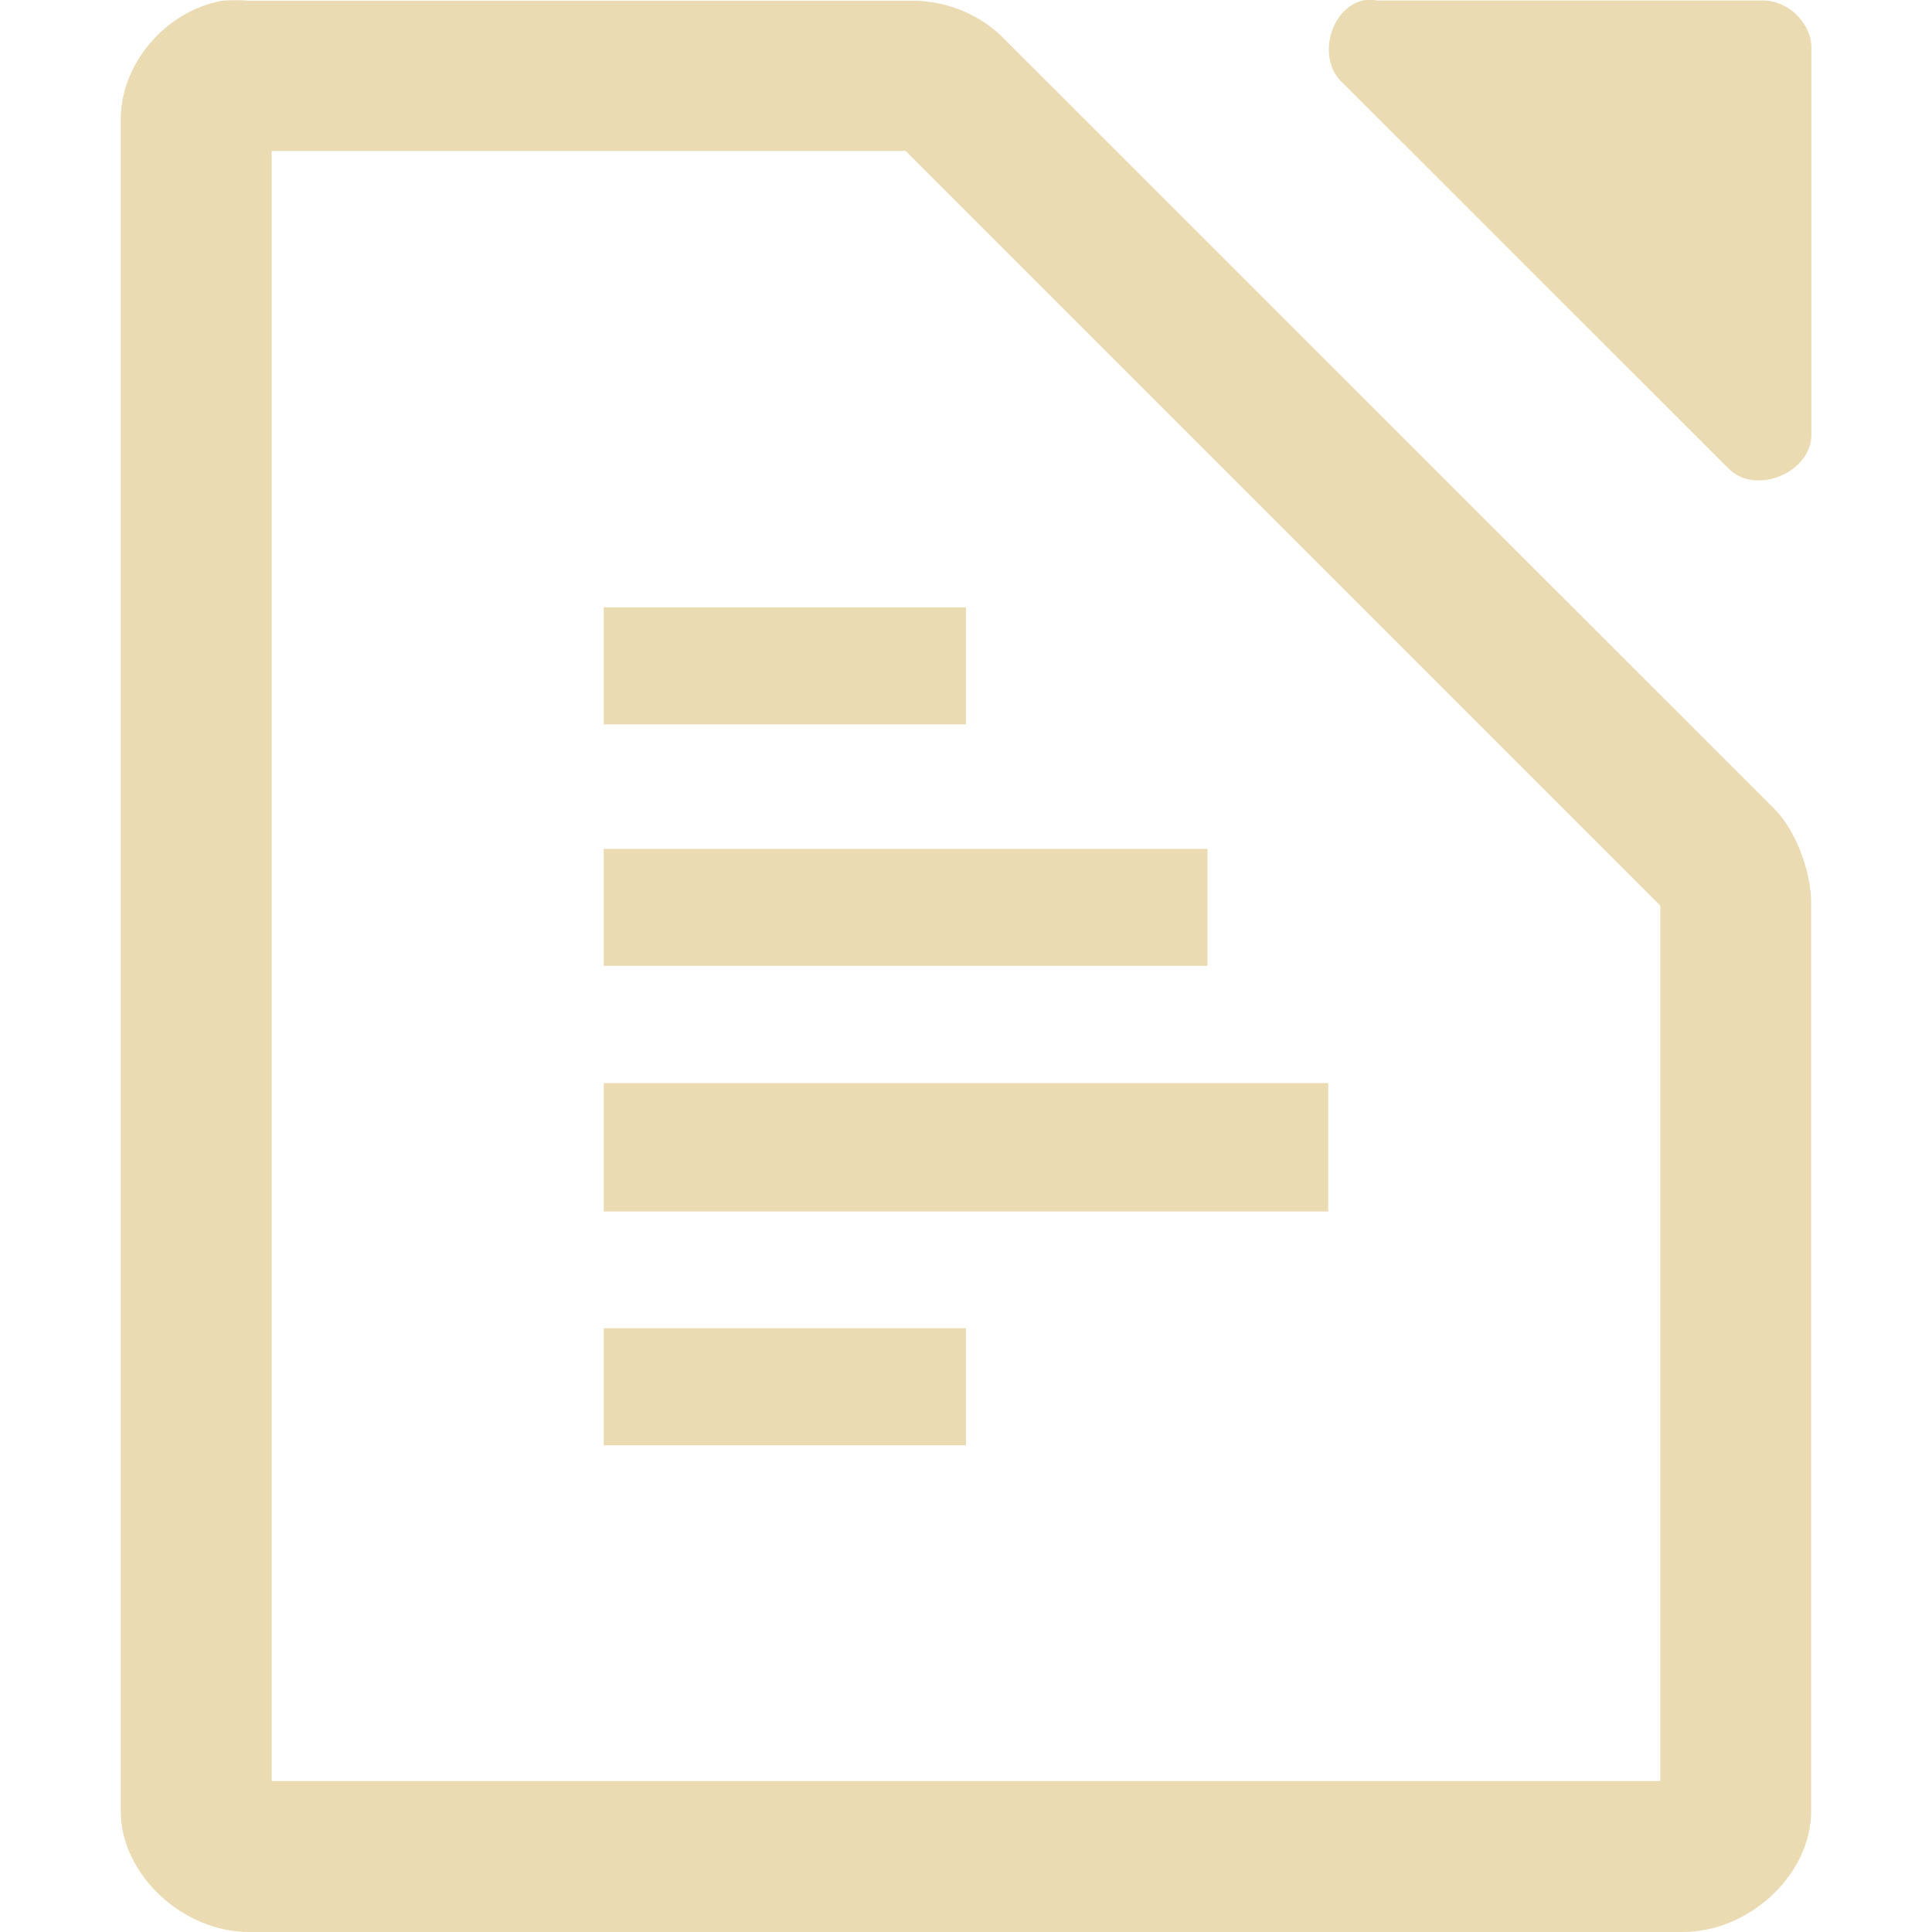
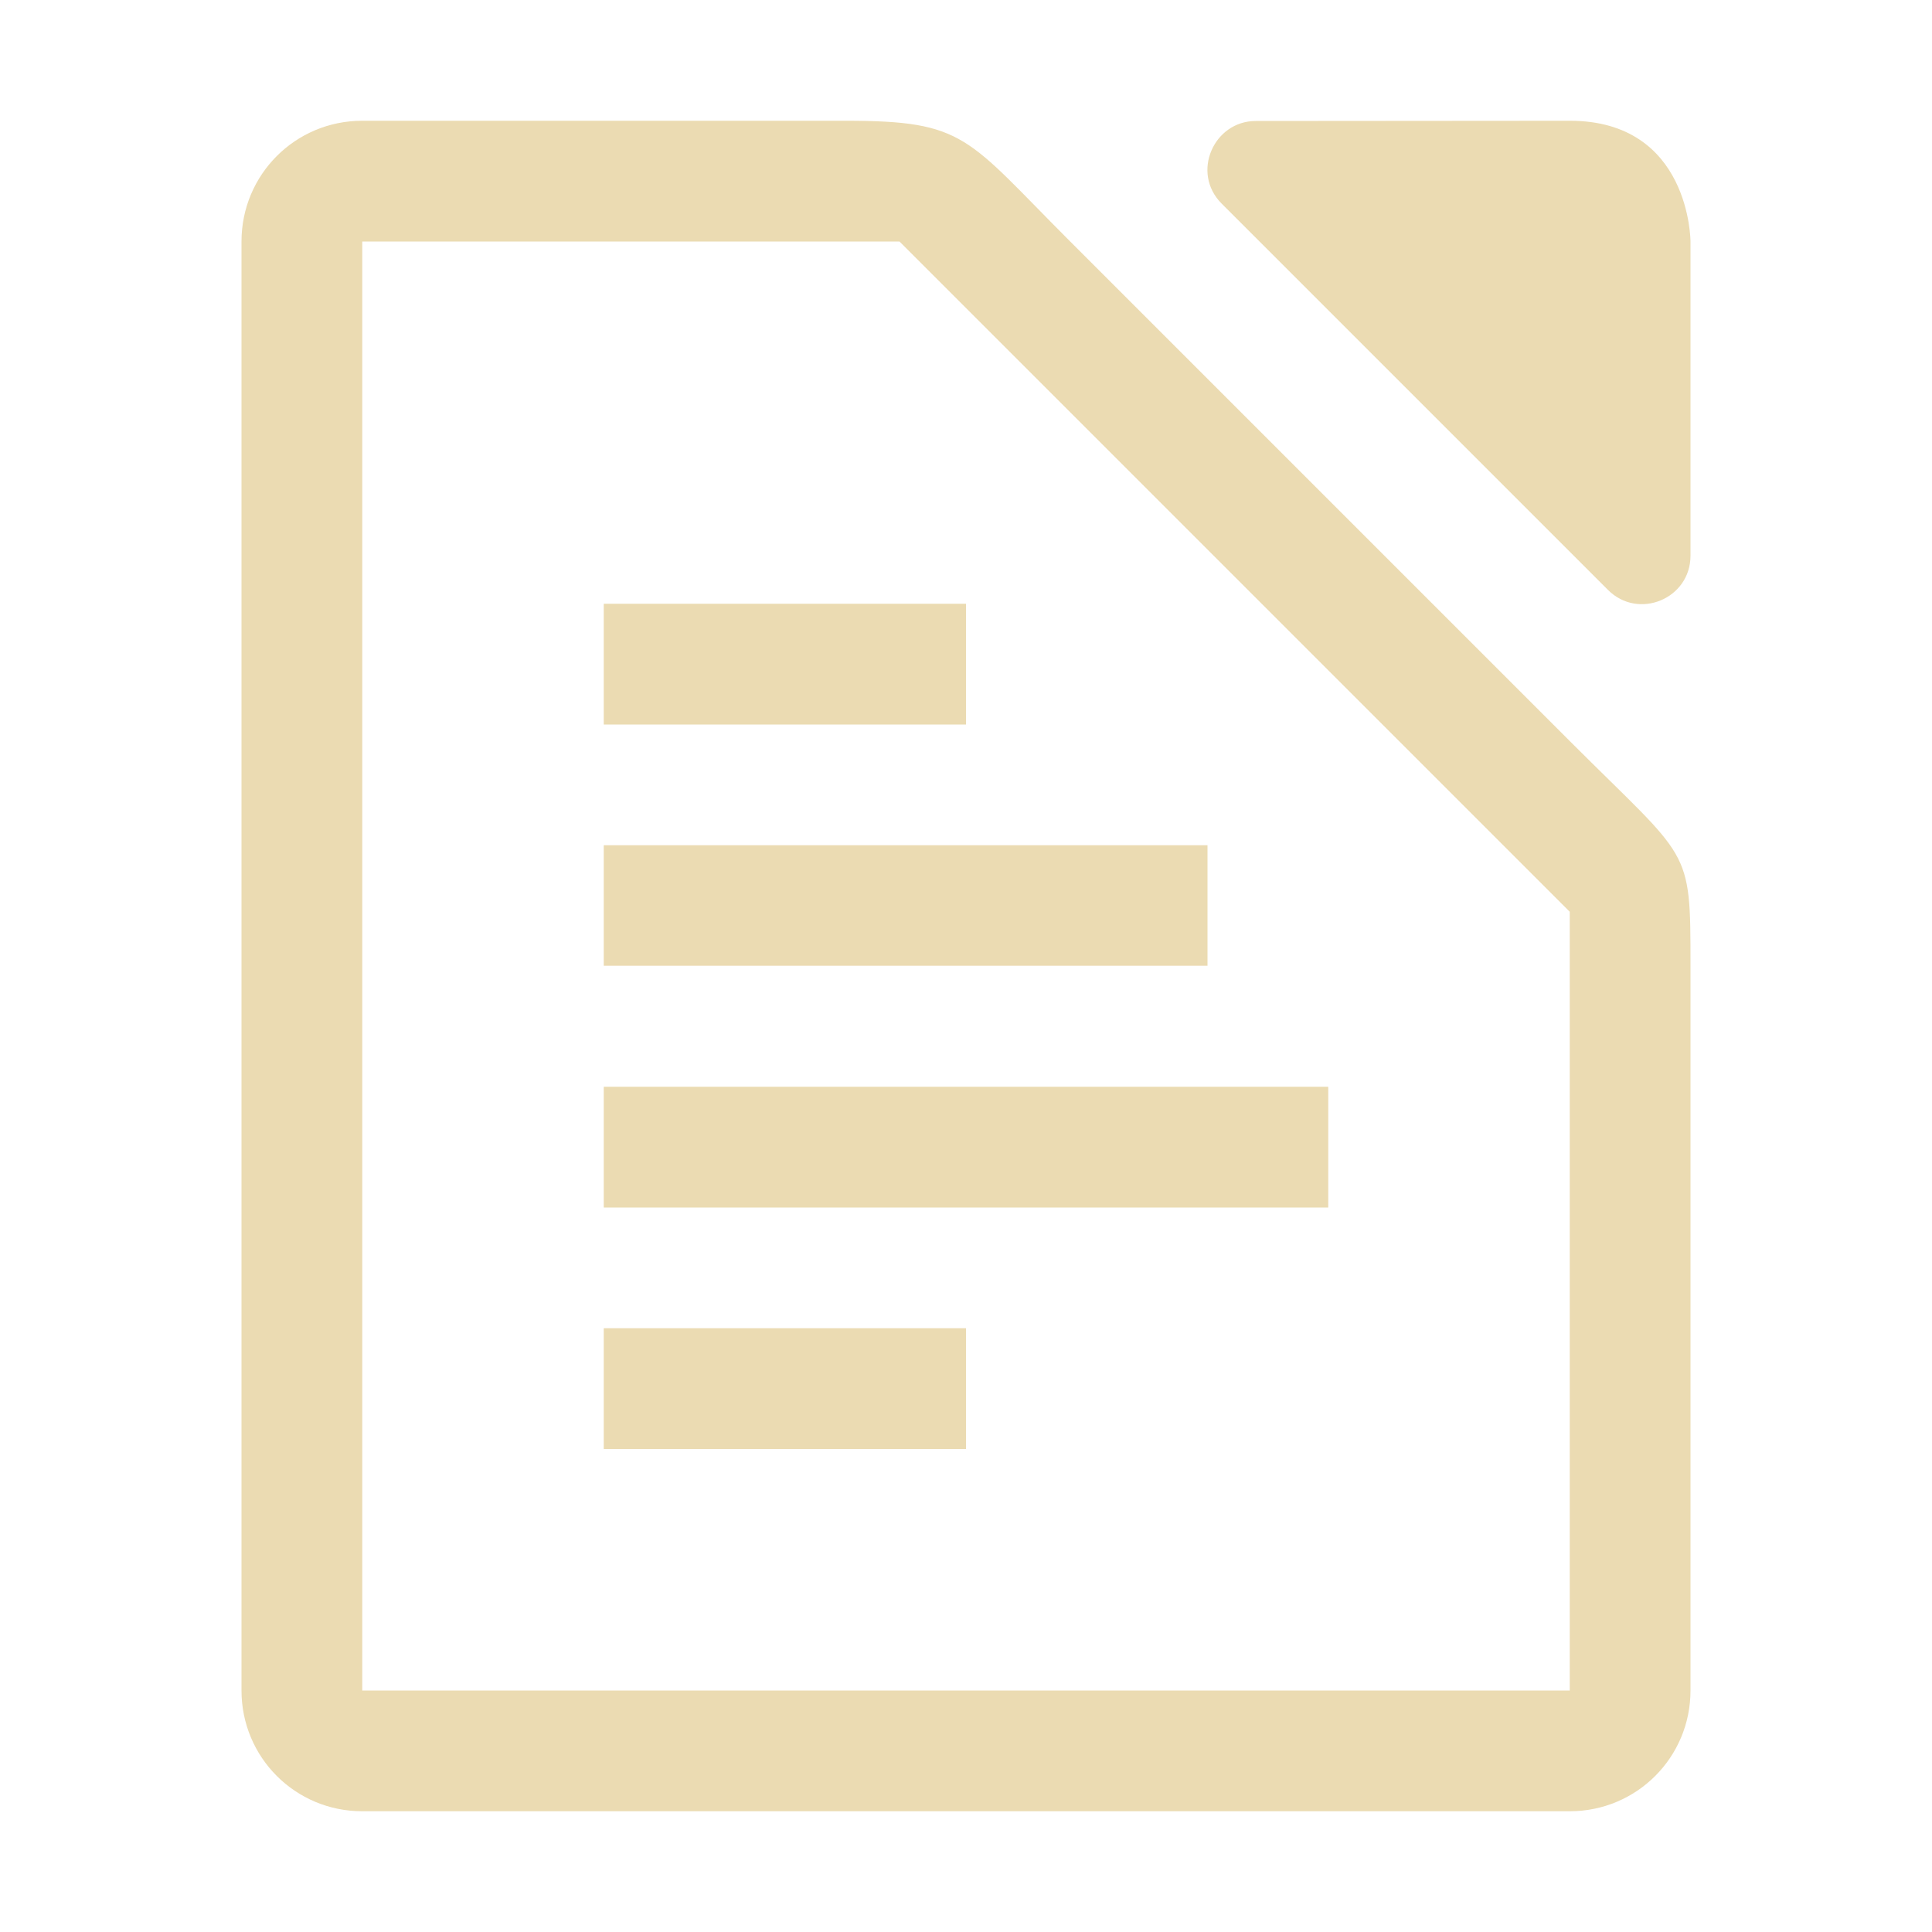
- <svg xmlns="http://www.w3.org/2000/svg" style="enable-background:new" width="16" height="16" version="1.1">
-   <defs>
-     <style id="current-color-scheme" type="text/css">
-    .ColorScheme-Text { color:#ebdbb2; } .ColorScheme-Highlight { color:#458588; }
-   </style>
-     <linearGradient id="arrongin" x1="0%" x2="0%" y1="0%" y2="100%">
-       <stop offset="0%" style="stop-color:#d79921; stop-opacity:1" />
-       <stop offset="100%" style="stop-color:#b57614; stop-opacity:1" />
-     </linearGradient>
-     <linearGradient id="aurora" x1="0%" x2="0%" y1="0%" y2="100%">
-       <stop offset="0%" style="stop-color:#83a598; stop-opacity:1" />
-       <stop offset="100%" style="stop-color:#b16286; stop-opacity:1" />
-     </linearGradient>
-     <linearGradient id="fitdance" x1="0%" x2="0%" y1="0%" y2="100%">
-       <stop offset="0%" style="stop-color:#8ec07c; stop-opacity:1" />
-       <stop offset="100%" style="stop-color:#458588; stop-opacity:1" />
-     </linearGradient>
-     <linearGradient id="oomox" x1="0%" x2="0%" y1="0%" y2="100%">
-       <stop offset="0%" style="stop-color:#458588; stop-opacity:1" />
-       <stop offset="100%" style="stop-color:#928374; stop-opacity:1" />
-     </linearGradient>
-     <linearGradient id="rainblue" x1="0%" x2="0%" y1="0%" y2="100%">
-       <stop offset="0%" style="stop-color:#b8bb26; stop-opacity:1" />
-       <stop offset="100%" style="stop-color:#076678; stop-opacity:1" />
-     </linearGradient>
-     <linearGradient id="sunrise" x1="0%" x2="0%" y1="0%" y2="100%">
-       <stop offset="0%" style="stop-color: #fe8019; stop-opacity:1" />
-       <stop offset="100%" style="stop-color: #fabd2f; stop-opacity:1" />
-     </linearGradient>
-     <linearGradient id="telinkrin" x1="0%" x2="0%" y1="0%" y2="100%">
-       <stop offset="0%" style="stop-color: #83a598; stop-opacity:1" />
-       <stop offset="100%" style="stop-color: #83a598; stop-opacity:1" />
-     </linearGradient>
-     <linearGradient id="60spsycho" x1="0%" x2="0%" y1="0%" y2="100%">
-       <stop offset="0%" style="stop-color: #fb4934; stop-opacity:1" />
-       <stop offset="25%" style="stop-color: #fabd2f; stop-opacity:1" />
-       <stop offset="50%" style="stop-color: #fe8019; stop-opacity:1" />
-       <stop offset="100%" style="stop-color: #689d6a; stop-opacity:1" />
-     </linearGradient>
-     <linearGradient id="90ssummer" x1="0%" x2="0%" y1="0%" y2="100%">
-       <stop offset="0%" style="stop-color: #b16286; stop-opacity:1" />
-       <stop offset="20%" style="stop-color: #8ec07c; stop-opacity:1" />
-       <stop offset="50%" style="stop-color: #fabd2f; stop-opacity:1" />
-       <stop offset="100%" style="stop-color: #458588; stop-opacity:1" />
-     </linearGradient>
-     <linearGradient id="cyberneon" x1="0%" x2="0%" y1="0%" y2="100%">
-       <stop offset="0" style="stop-color:#83a598; stop-opacity:1" />
-       <stop offset="1" style="stop-color:#b16286; stop-opacity:1" />
-     </linearGradient>
-   </defs>
-   <g transform="translate(-112,-180)">
-     <path d="m 123.281,180.005 c -0.278,0.075 -0.375,0.499 -0.156,0.687 l 3.188,3.186 c 0.22,0.23 0.692,0.037 0.688,-0.281 l 0,-3.218 c -0.012,-0.203 -0.203,-0.379 -0.406,-0.375 l -3.188,0 c -0.041,-0.007 -0.084,-0.007 -0.125,0 z" style="fill:currentColor" class="ColorScheme-Text" />
-     <path d="m 113.844,180.005 c -0.481,0.087 -0.852,0.533 -0.844,1 v 13.995 c 6e-5,0.523 0.513,1 1.062,1 h 11.875 c 0.55,-5e-5 1.062,-0.476 1.062,-1 V 187.5 c 0.006,-0.264 -0.12,-0.62 -0.312,-0.809 l -6.406,-6.404 c -0.199,-0.184 -0.473,-0.287 -0.75,-0.281 h -5.469 c -0.065,-0.006 -0.153,-0.006 -0.219,0 z M 114.25,181.25 h 5.25 l 6.25,6.25 v 7.25 h -11.5 z" style="fill:currentColor" class="ColorScheme-Text" />
-     <rect style="fill:currentColor" class="ColorScheme-Text" width="3" height=".969" x="117" y="191" />
-     <rect style="fill:currentColor" class="ColorScheme-Text" width="6" height="1.063" x="117" y="188.97" />
-     <rect style="fill:currentColor" class="ColorScheme-Text" width="5" height=".969" x="117" y="187.03" />
-     <rect style="fill:currentColor" class="ColorScheme-Text" width="3" height=".969" x="117" y="185.03" />
-   </g>
+ <svg xmlns="http://www.w3.org/2000/svg" width="16" height="16" enable-background="new" version="1.1">
+   <path d="m3 1c-0.554 0-1 0.446-1 1v12c0 0.554 0.446 1 1 1h10c0.554 0 1-0.446 1-1v-6c0-1-4e-6 -0.863-1-1.863l-4.137-4.137c-0.863-0.863-0.863-1-1.863-1h-4zm10 0-2.6 0.002c-0.349-2.881e-4 -0.538 0.429-0.283 0.684l3.199 3.199c0.252 0.253 0.684 0.074 0.684-0.283v-2.602s-3e-6 -1-1-1zm-10 1h4.449l5.551 5.551v6.449h-10v-12zm2 3v1h3v-1h-3zm0 2v0.998h5v-0.998h-5zm0 2v1h6v-1h-6zm0 2v1h3v-1h-3z" enable-background="new" fill="#ebdbb2" stroke-width="1.016" />
</svg>
